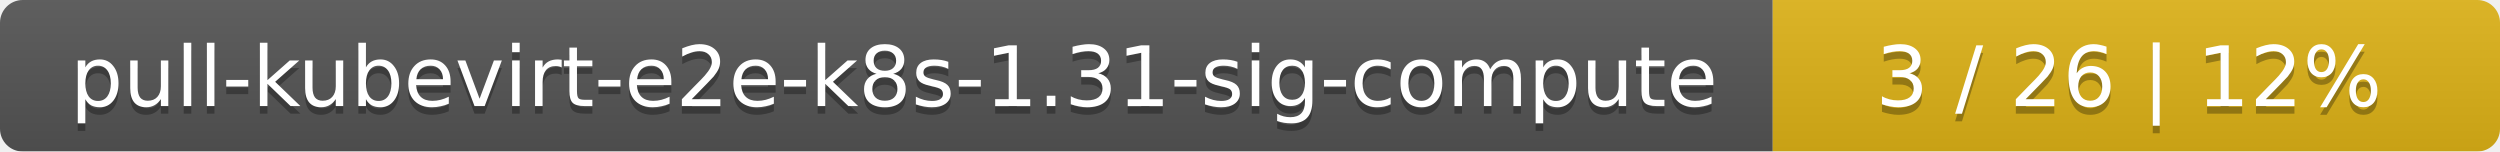
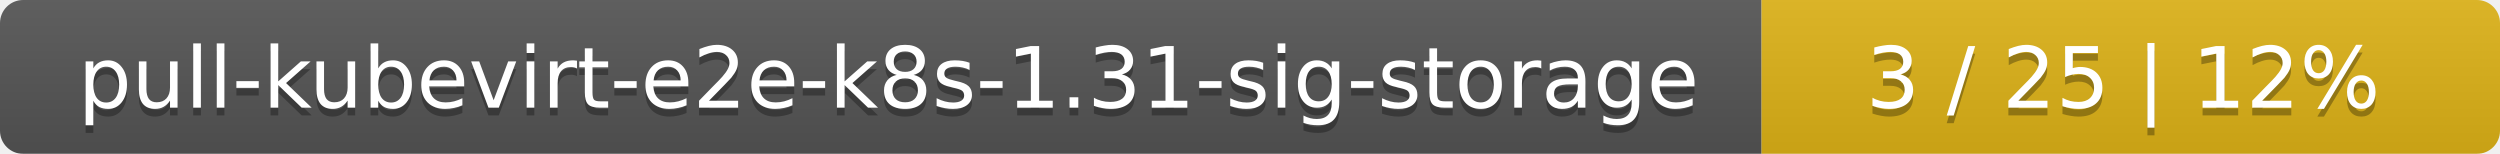
- <svg xmlns="http://www.w3.org/2000/svg" width="330" height="20">
+ <svg xmlns="http://www.w3.org/2000/svg" width="325" height="20">
  <linearGradient id="smooth" x2="0" y2="100%">
    <stop offset="0" stop-color="#bbb" stop-opacity=".1" />
    <stop offset="1" stop-opacity=".1" />
  </linearGradient>
  <mask id="round">
-     <rect width="330" height="20" rx="3" fill="#fff" />
+     <rect width="325" height="20" rx="3" fill="#fff" />
  </mask>
  <g mask="url(#round)">
-     <rect width="234" height="20" fill="#555" />
-     <rect x="234" width="96" height="20" fill="#dfb317" />
-     <rect width="330" height="20" fill="url(#smooth)" />
+     <rect width="229" height="20" fill="#555" />
+     <rect x="229" width="96" height="20" fill="#dfb317" />
+     <rect width="325" height="20" fill="url(#smooth)" />
  </g>
  <g fill="#fff" text-anchor="middle" font-family="DejaVu Sans,Verdana,Geneva,sans-serif" font-size="11">
-     <text x="118" y="15" fill="#010101" fill-opacity=".3">pull-kubevirt-e2e-k8s-1.31-sig-compute</text>
-     <text x="118" y="14">pull-kubevirt-e2e-k8s-1.31-sig-compute</text>
-     <text x="281" y="15" fill="#010101" fill-opacity=".3">3 / 26    |    12%</text>
-     <text x="281" y="14">3 / 26    |    12%</text>
+     <text x="115.5" y="15" fill="#010101" fill-opacity=".3">pull-kubevirt-e2e-k8s-1.31-sig-storage</text>
+     <text x="115.5" y="14">pull-kubevirt-e2e-k8s-1.31-sig-storage</text>
+     <text x="276" y="15" fill="#010101" fill-opacity=".3">3 / 25    |    12%</text>
+     <text x="276" y="14">3 / 25    |    12%</text>
  </g>
</svg>
